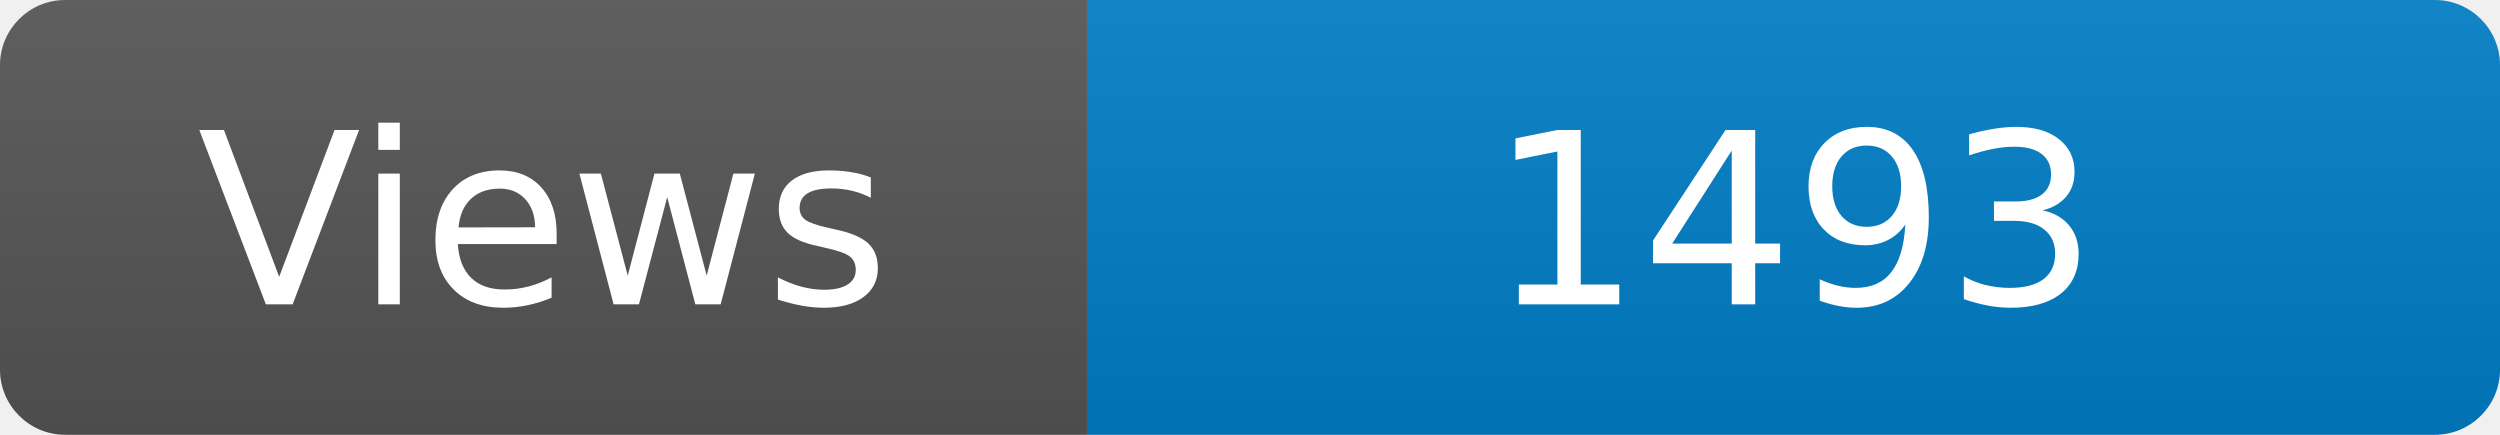
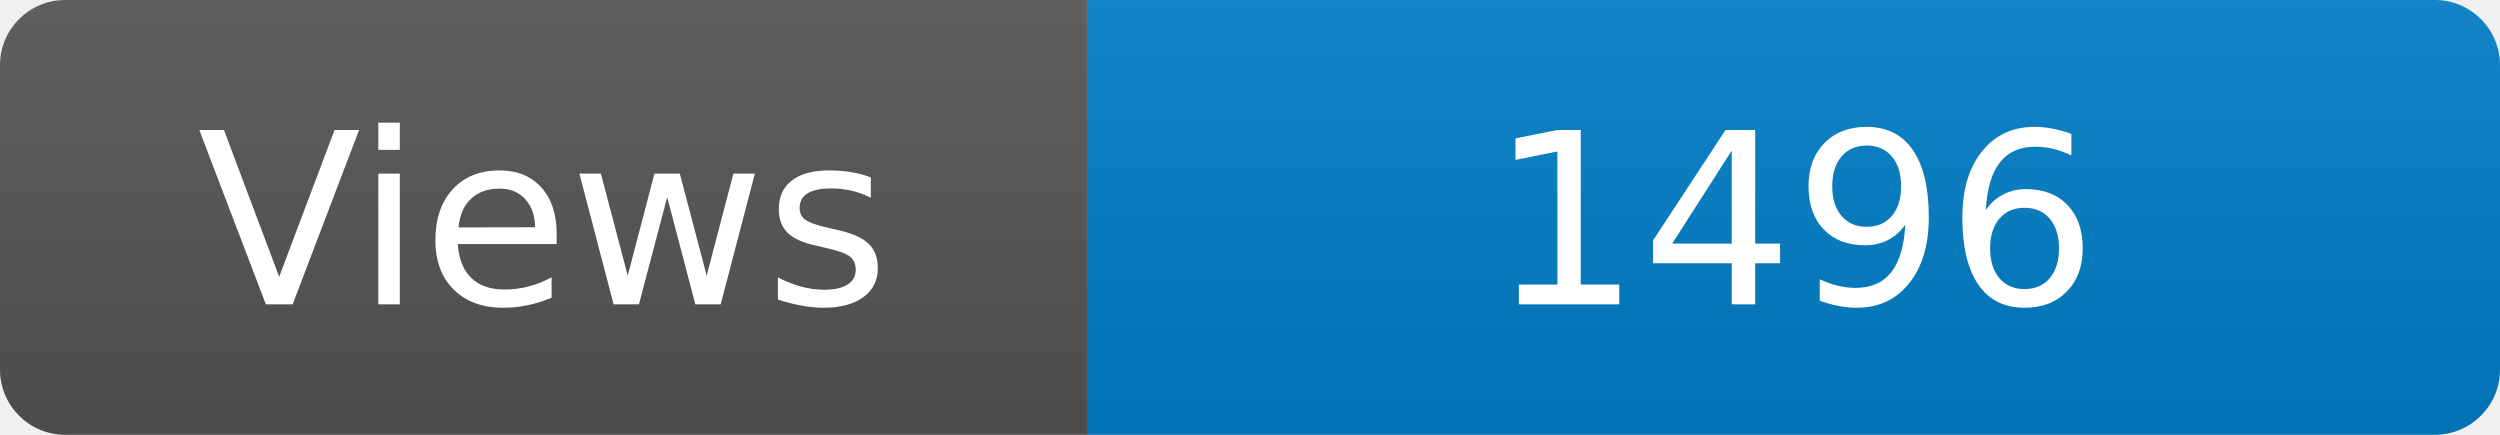
<svg xmlns="http://www.w3.org/2000/svg" width="115" height="20" role="img" aria-label="Maintained?: yes">
  <linearGradient id="s" x2="0" y2="100%">
    <stop offset="0" stop-color="#bbb" stop-opacity=".1" />
    <stop offset="1" stop-opacity=".1" />
  </linearGradient>
  <clipPath id="r">
    <rect width="115" height="20" rx="3" fill="#fff" />
  </clipPath>
  <g clip-path="url(#r)">
    <rect width="50" height="20" fill="#555" />
    <rect x="50" width="160" height="20" fill="#007ec6" />
    <rect width="115" height="20" fill="url(#s)" />
  </g>
  <g fill="#fff" text-anchor="middle" font-family="Verdana,Geneva,DejaVu Sans,sans-serif" font-size="110">
    <text x="250" y="140" transform="scale(.1)" fill="#fff">Views</text>
-     <text x="825" y="140" transform="scale(.1)" fill="#fff">1493</text>
+     <text x="825" y="140" transform="scale(.1)" fill="#fff">1496</text>
  </g>
</svg>
